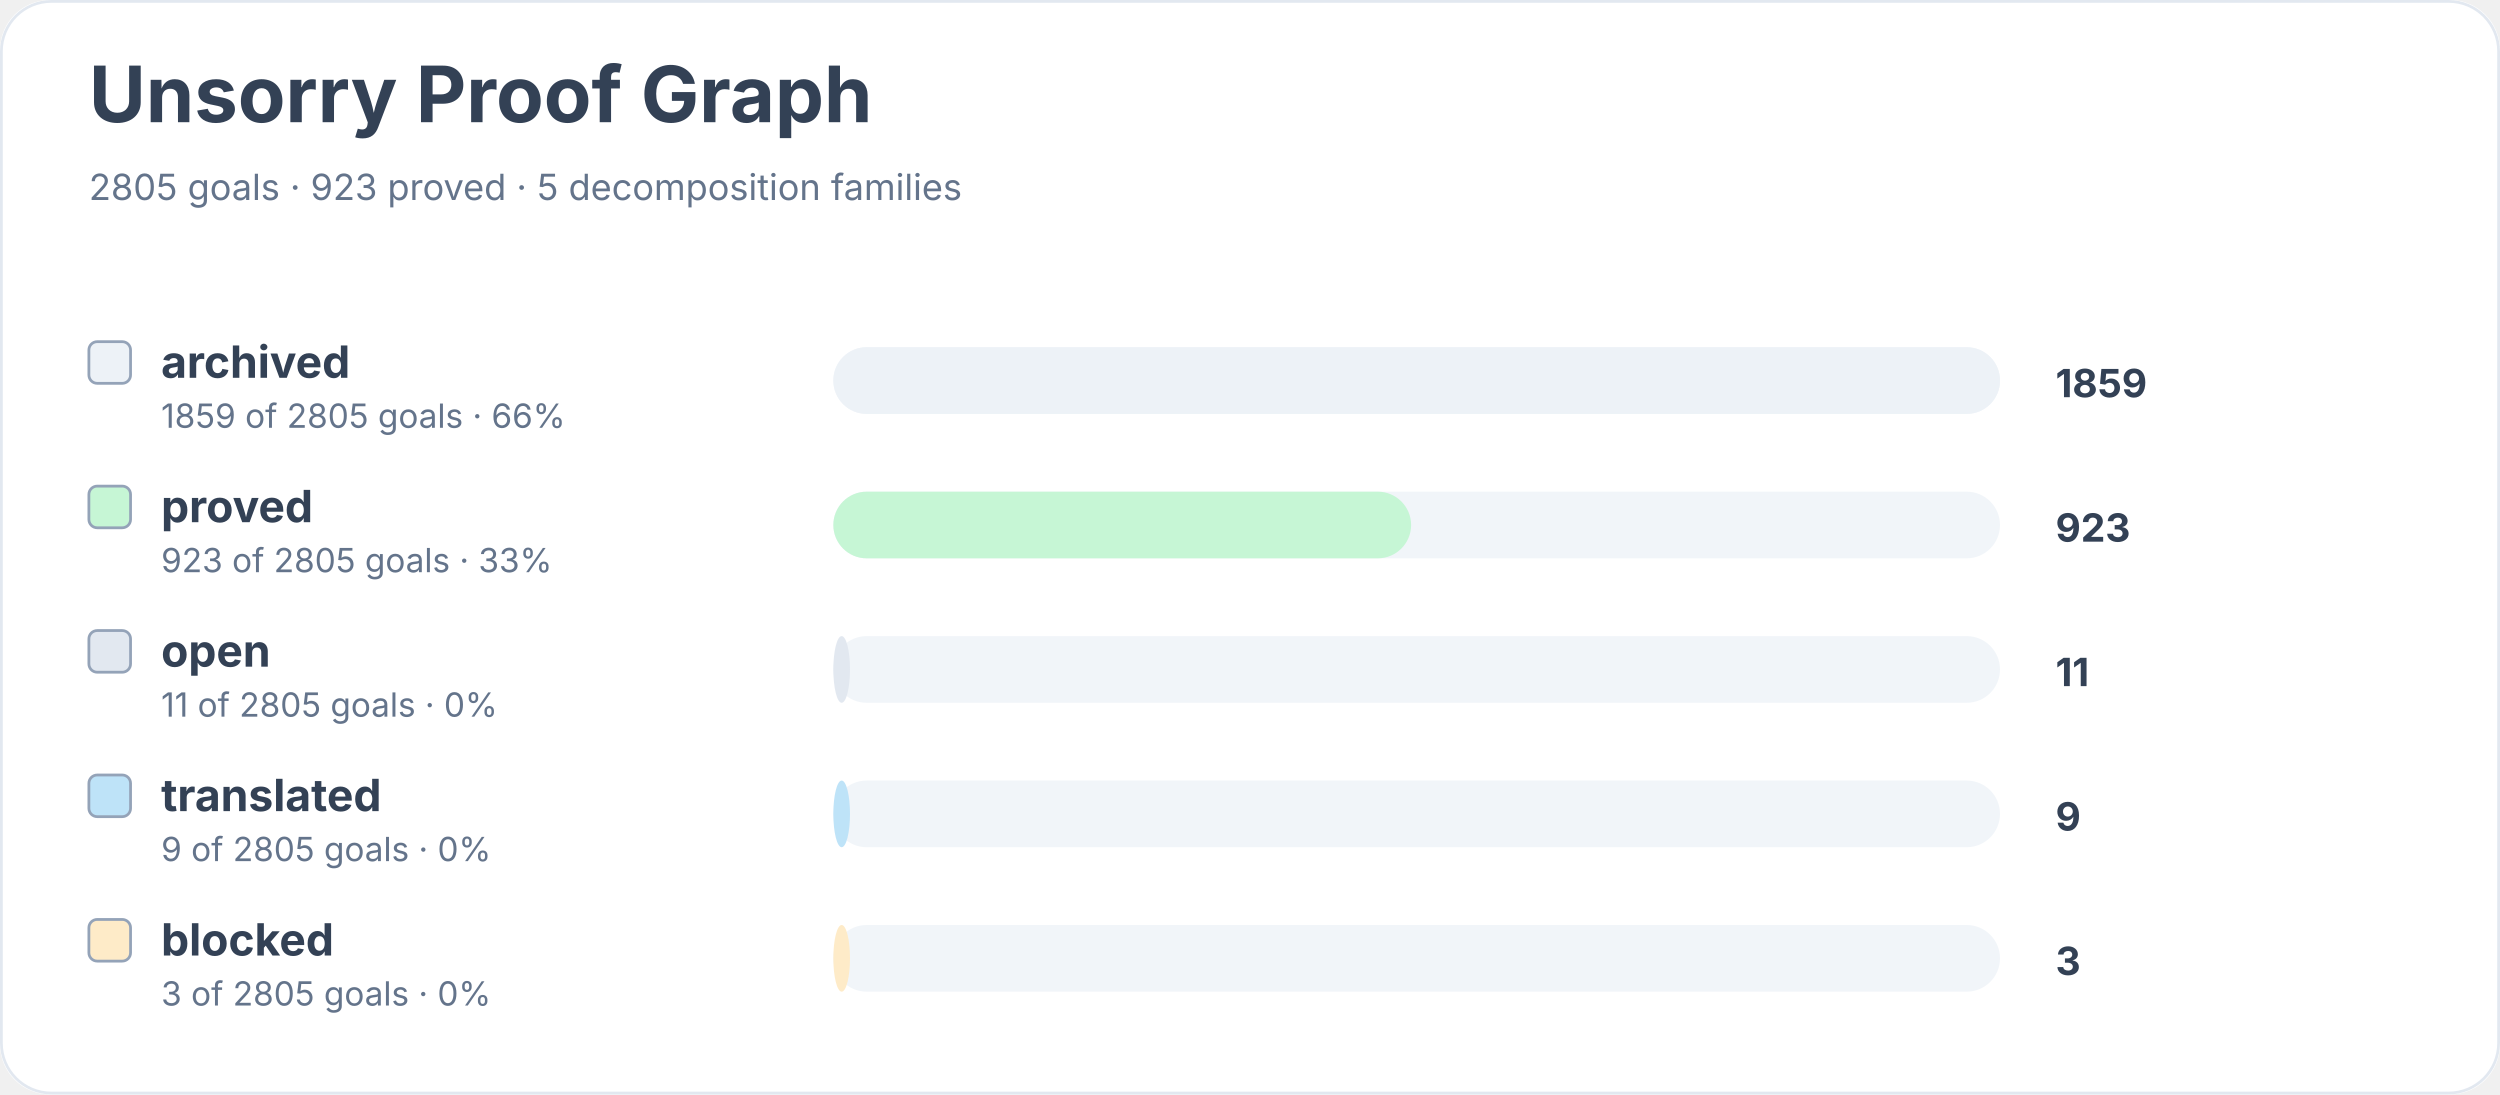
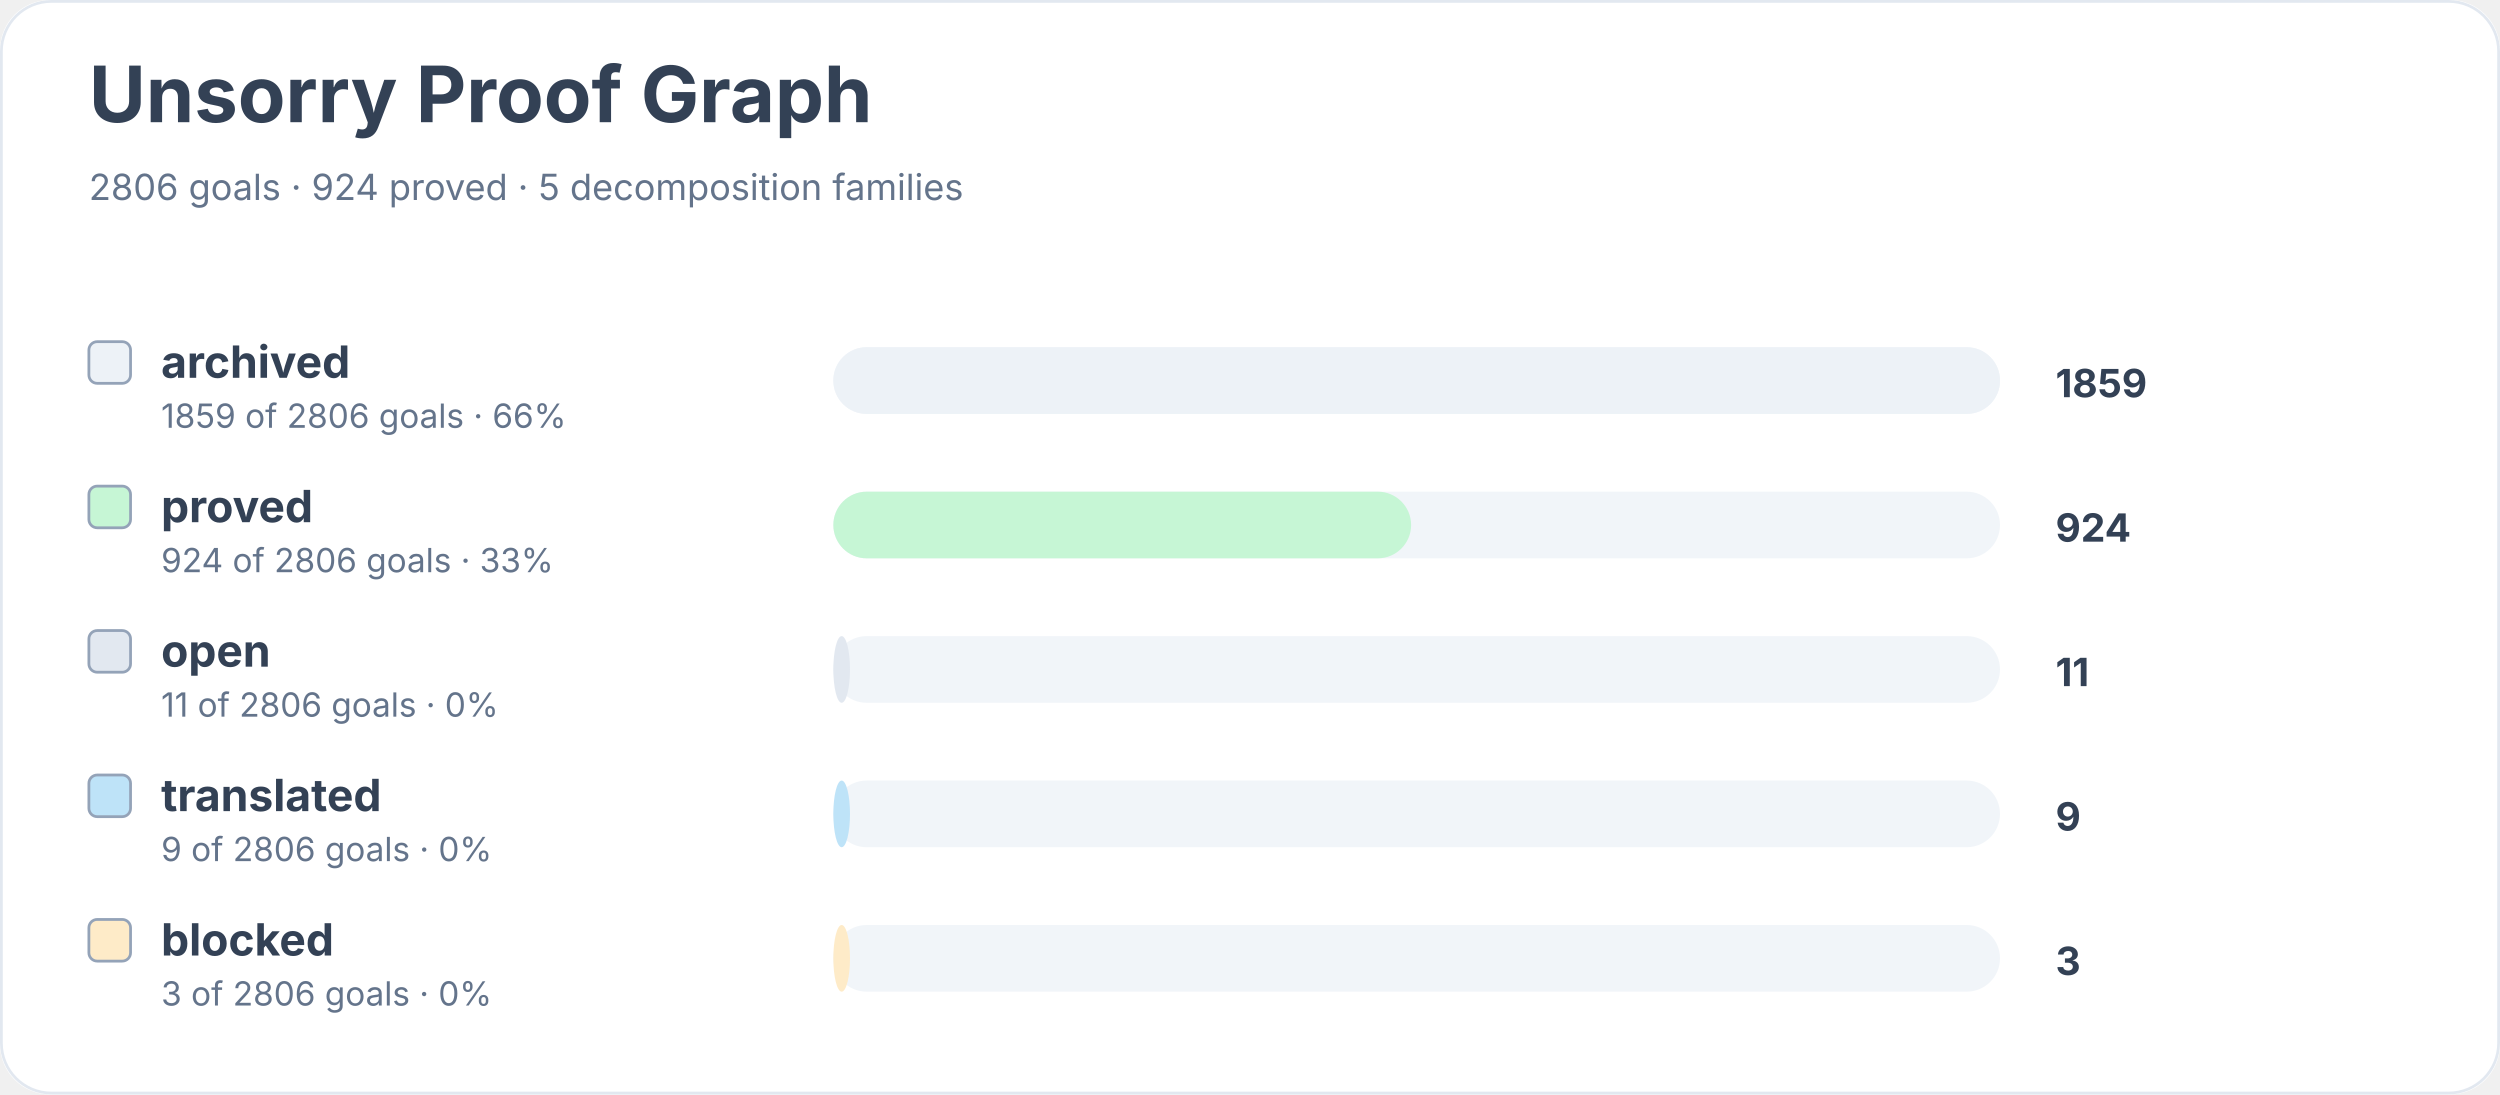
<svg xmlns="http://www.w3.org/2000/svg" width="900" height="394" viewBox="0 0 900 394" role="img" aria-labelledby="title desc">
  <rect width="900" height="100%" rx="18" fill="#ffffff" />
  <rect x="0.5" y="0.5" width="899" height="393" rx="18" fill="none" stroke="#e2e8f0" />
  <text x="32" y="44" font-family="Inter, system-ui, sans-serif" font-size="28" font-weight="700" fill="#334155">Unsorry Proof Graph</text>
-   <text x="32" y="72" font-family="Inter, system-ui, sans-serif" font-size="13" fill="#64748b">2805 goals · 923 proved · 5 decomposition families</text>
+   <text x="32" y="72" font-family="Inter, system-ui, sans-serif" font-size="13" fill="#64748b">2806 goals · 924 proved · 5 decomposition families</text>
  <rect x="32" y="123" width="15" height="15" rx="3" fill="#edf2f7" stroke="#94a3b8" />
  <text x="58" y="136" font-family="Inter, system-ui, sans-serif" font-size="16" font-weight="650" fill="#334155">archived</text>
-   <text x="58" y="154" font-family="Inter, system-ui, sans-serif" font-size="12" fill="#64748b">1859 of 2805 goals · 66%</text>
+   <text x="58" y="154" font-family="Inter, system-ui, sans-serif" font-size="12" fill="#64748b">1859 of 2806 goals · 66%</text>
  <rect x="300" y="125" width="420" height="24" rx="12" fill="#f1f5f9" />
  <rect x="300" y="125" width="420" height="24" rx="12" fill="#edf2f7" />
  <text x="740" y="143" font-family="Inter, system-ui, sans-serif" font-size="14" font-weight="700" fill="#334155">1859</text>
  <rect x="32" y="175" width="15" height="15" rx="3" fill="#c6f6d5" stroke="#94a3b8" />
  <text x="58" y="188" font-family="Inter, system-ui, sans-serif" font-size="16" font-weight="650" fill="#334155">proved</text>
-   <text x="58" y="206" font-family="Inter, system-ui, sans-serif" font-size="12" fill="#64748b">923 of 2805 goals · 33%</text>
+   <text x="58" y="206" font-family="Inter, system-ui, sans-serif" font-size="12" fill="#64748b">924 of 2806 goals · 33%</text>
  <rect x="300" y="177" width="420" height="24" rx="12" fill="#f1f5f9" />
  <rect x="300" y="177" width="208" height="24" rx="12" fill="#c6f6d5" />
-   <text x="740" y="195" font-family="Inter, system-ui, sans-serif" font-size="14" font-weight="700" fill="#334155">923</text>
+   <text x="740" y="195" font-family="Inter, system-ui, sans-serif" font-size="14" font-weight="700" fill="#334155">924</text>
  <rect x="32" y="227" width="15" height="15" rx="3" fill="#e2e8f0" stroke="#94a3b8" />
  <text x="58" y="240" font-family="Inter, system-ui, sans-serif" font-size="16" font-weight="650" fill="#334155">open</text>
-   <text x="58" y="258" font-family="Inter, system-ui, sans-serif" font-size="12" fill="#64748b">11 of 2805 goals · 0%</text>
+   <text x="58" y="258" font-family="Inter, system-ui, sans-serif" font-size="12" fill="#64748b">11 of 2806 goals · 0%</text>
  <rect x="300" y="229" width="420" height="24" rx="12" fill="#f1f5f9" />
  <rect x="300" y="229" width="6" height="24" rx="12" fill="#e2e8f0" />
  <text x="740" y="247" font-family="Inter, system-ui, sans-serif" font-size="14" font-weight="700" fill="#334155">11</text>
  <rect x="32" y="279" width="15" height="15" rx="3" fill="#bee3f8" stroke="#94a3b8" />
  <text x="58" y="292" font-family="Inter, system-ui, sans-serif" font-size="16" font-weight="650" fill="#334155">translated</text>
-   <text x="58" y="310" font-family="Inter, system-ui, sans-serif" font-size="12" fill="#64748b">9 of 2805 goals · 0%</text>
+   <text x="58" y="310" font-family="Inter, system-ui, sans-serif" font-size="12" fill="#64748b">9 of 2806 goals · 0%</text>
  <rect x="300" y="281" width="420" height="24" rx="12" fill="#f1f5f9" />
  <rect x="300" y="281" width="6" height="24" rx="12" fill="#bee3f8" />
  <text x="740" y="299" font-family="Inter, system-ui, sans-serif" font-size="14" font-weight="700" fill="#334155">9</text>
  <rect x="32" y="331" width="15" height="15" rx="3" fill="#feebc8" stroke="#94a3b8" />
  <text x="58" y="344" font-family="Inter, system-ui, sans-serif" font-size="16" font-weight="650" fill="#334155">blocked</text>
-   <text x="58" y="362" font-family="Inter, system-ui, sans-serif" font-size="12" fill="#64748b">3 of 2805 goals · 0%</text>
+   <text x="58" y="362" font-family="Inter, system-ui, sans-serif" font-size="12" fill="#64748b">3 of 2806 goals · 0%</text>
  <rect x="300" y="333" width="420" height="24" rx="12" fill="#f1f5f9" />
  <rect x="300" y="333" width="6" height="24" rx="12" fill="#feebc8" />
  <text x="740" y="351" font-family="Inter, system-ui, sans-serif" font-size="14" font-weight="700" fill="#334155">3</text>
</svg>
